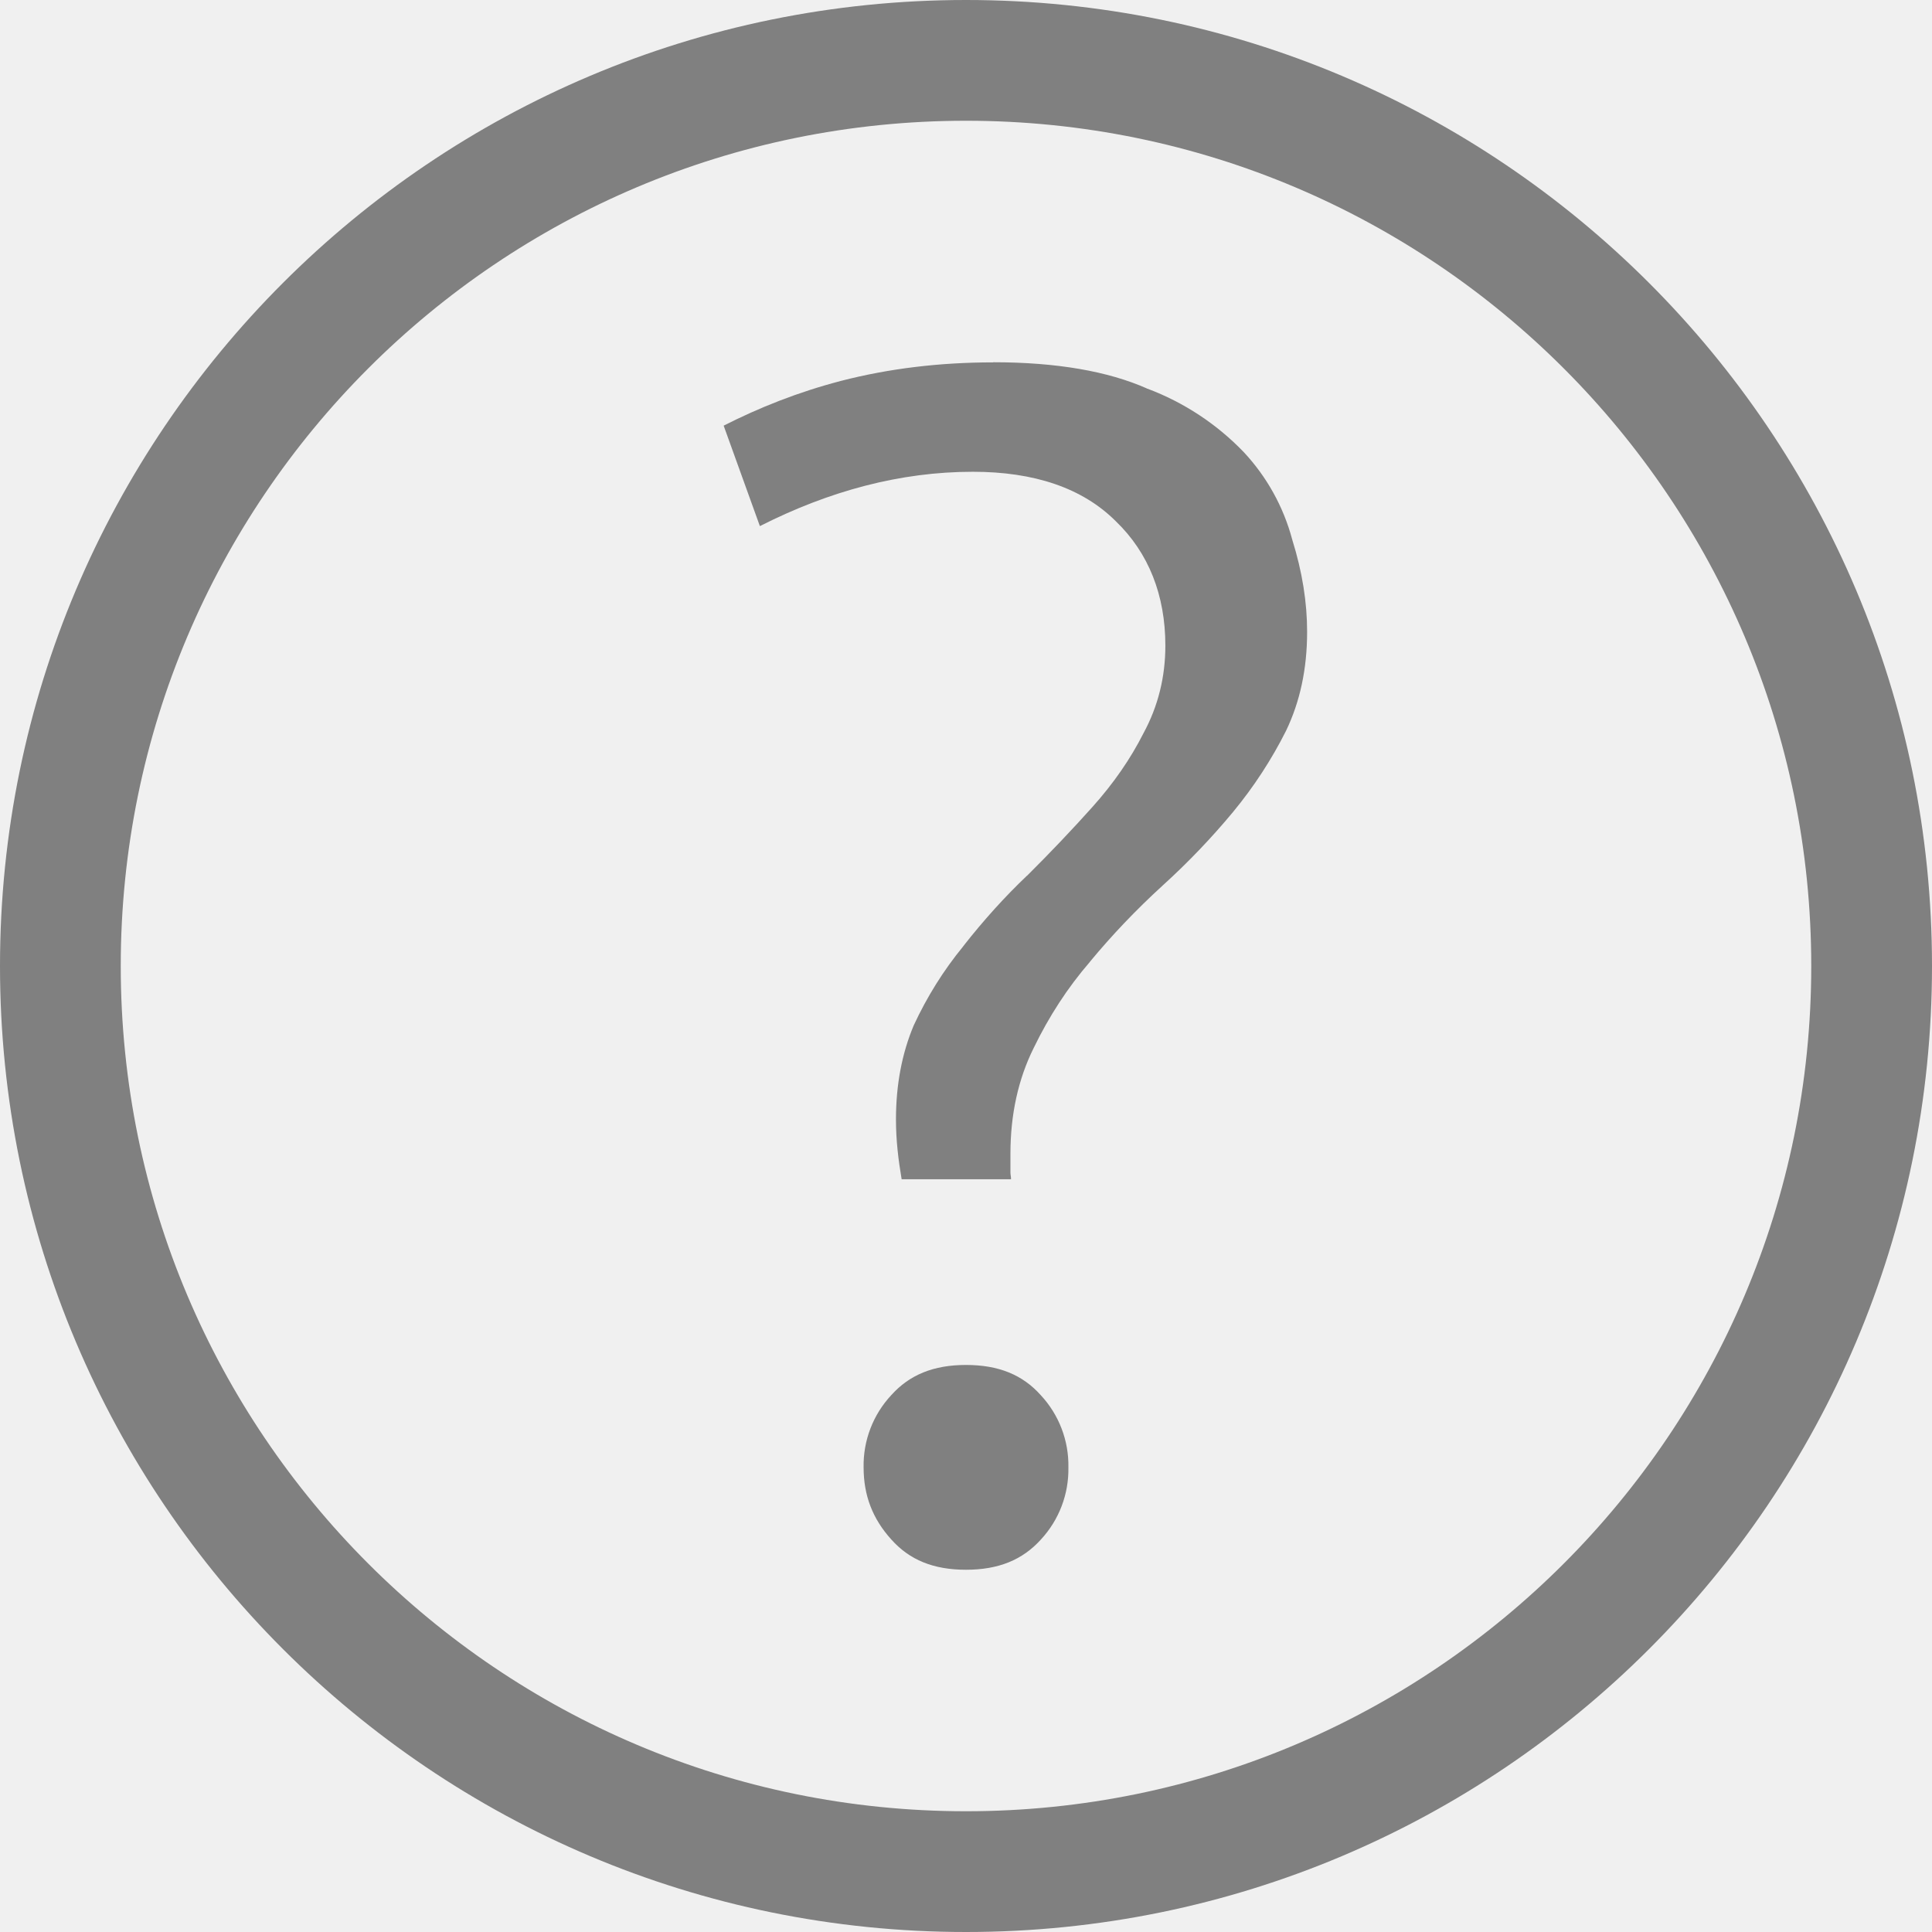
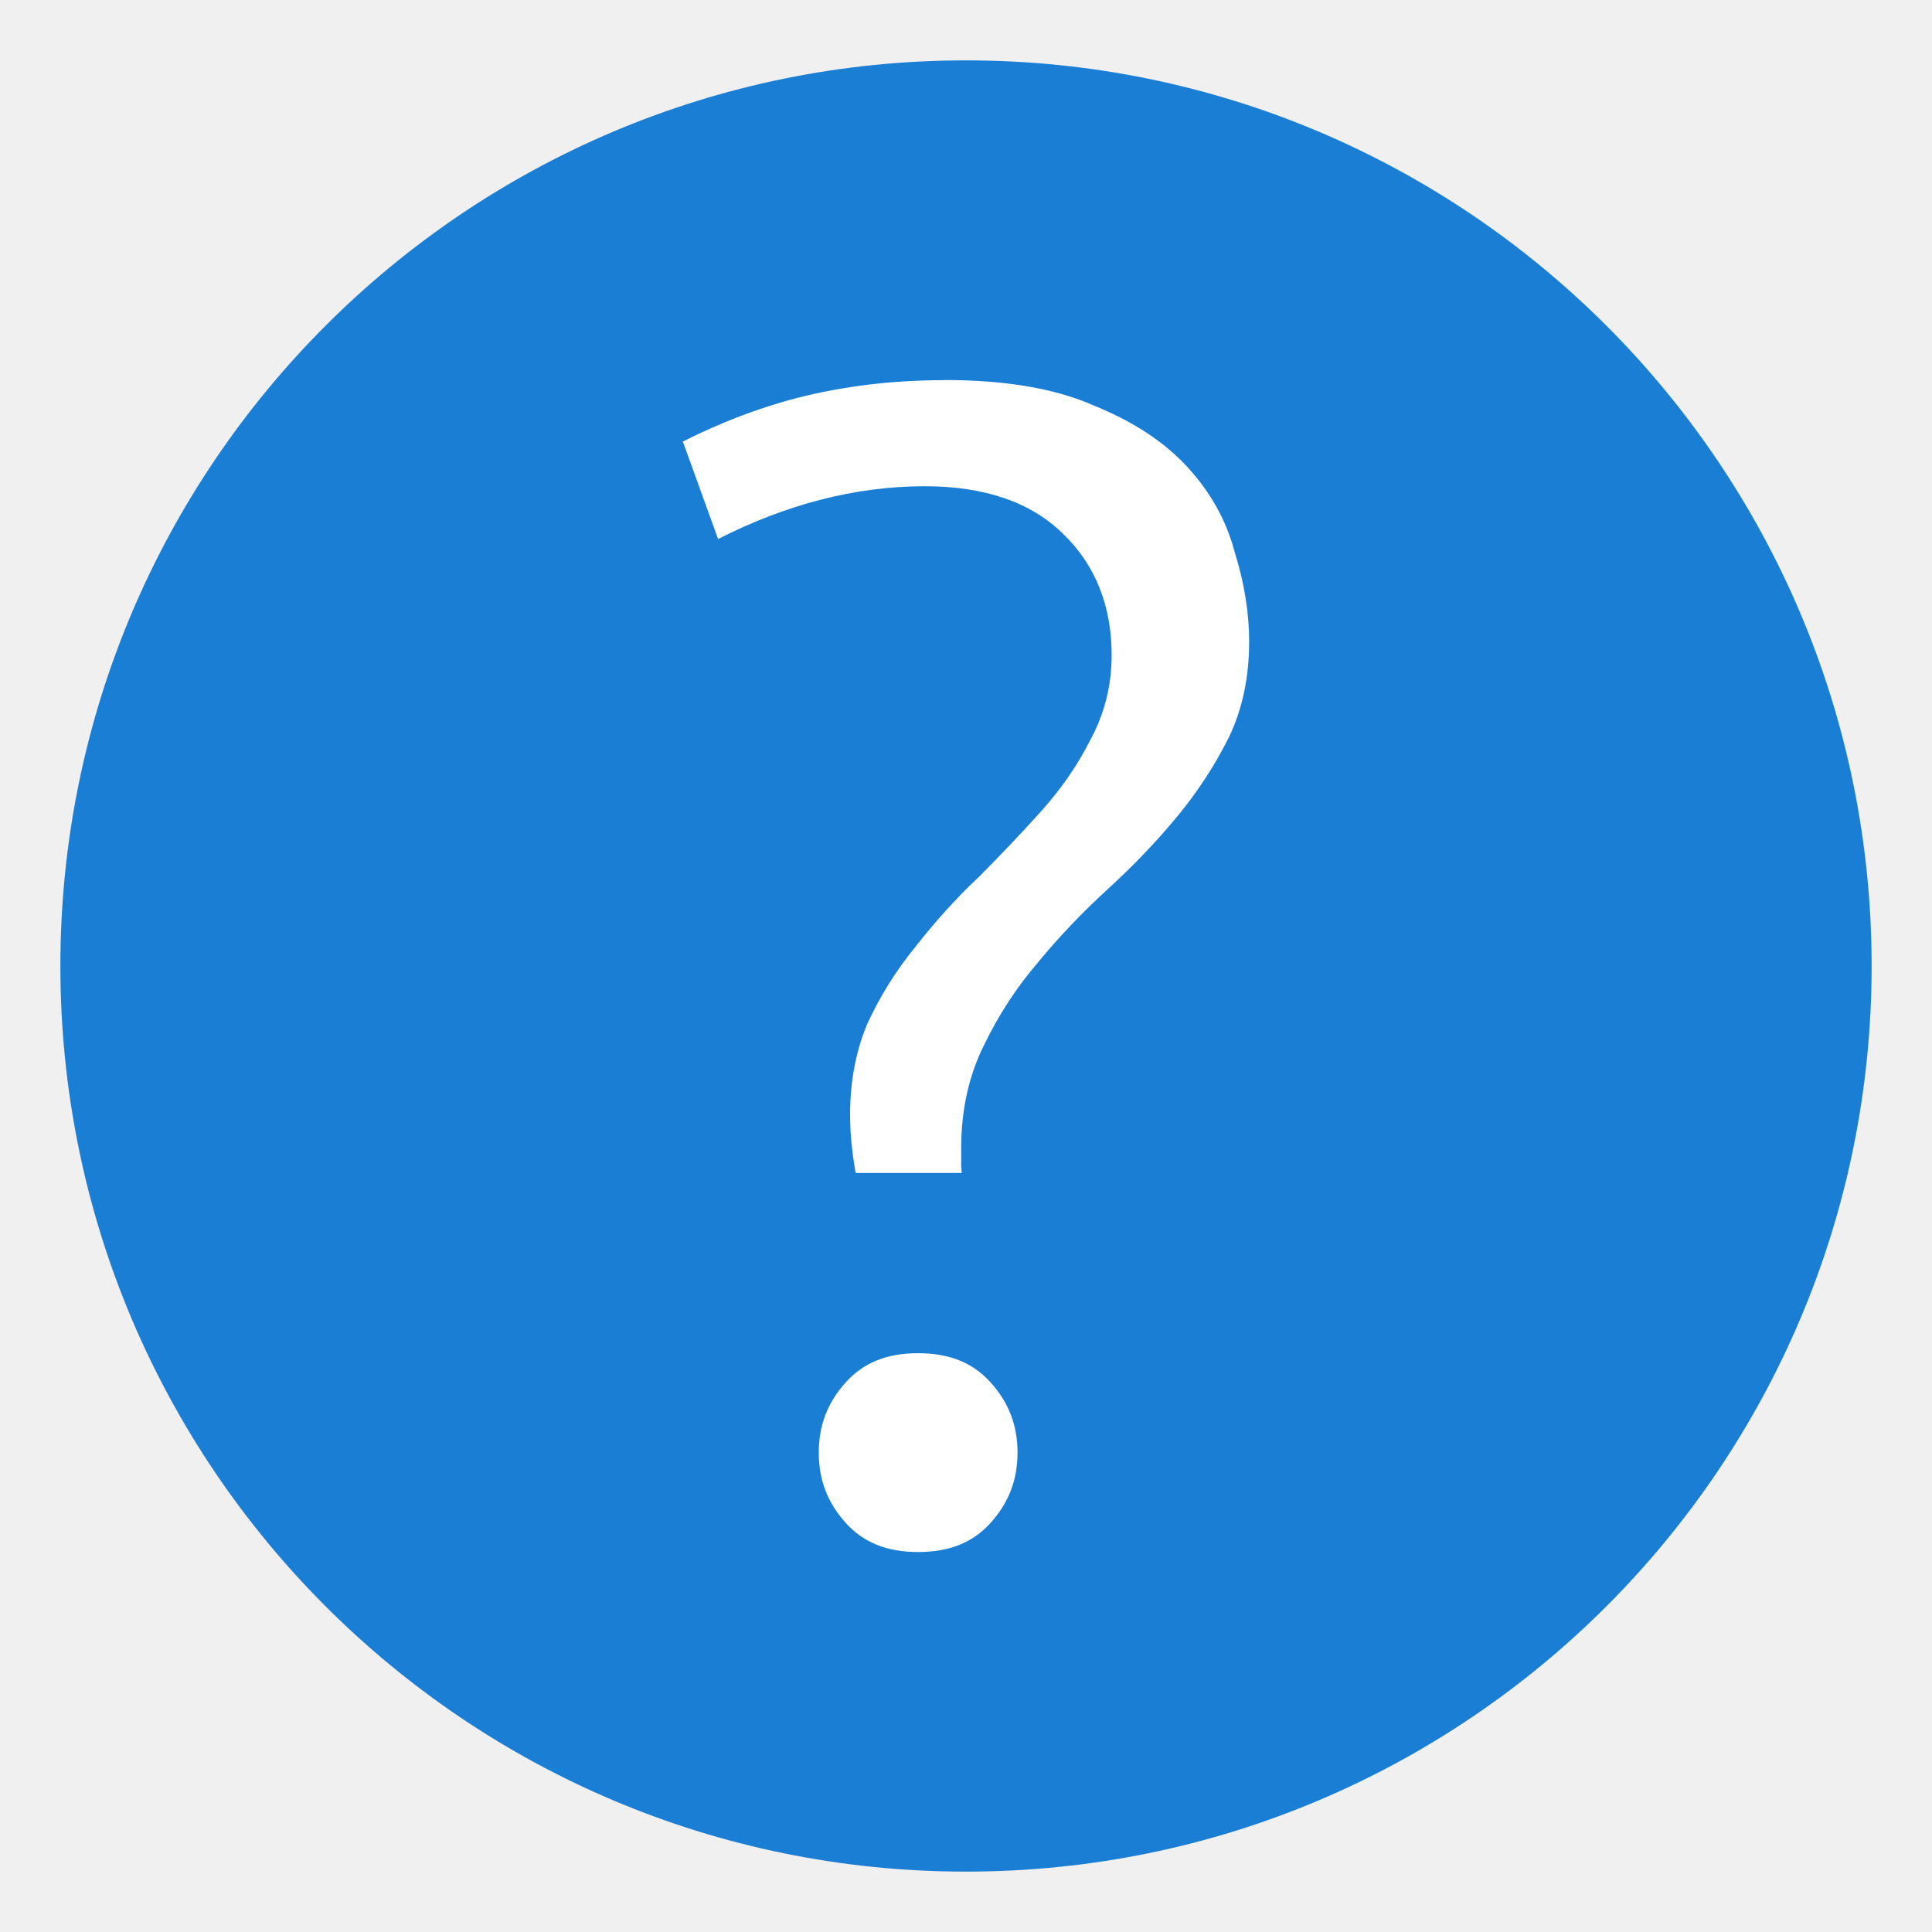
- <svg xmlns="http://www.w3.org/2000/svg" height="16" width="16">
-   <g fill="#808080">
-     <path d="m8 0a8 8 0 0 0 -8 8 8 8 0 0 0 8 8 8 8 0 0 0 8-8 8 8 0 0 0 -8-8zm0 1a7 7 0 0 1 7 7 7 7 0 0 1 -7 7 7 7 0 0 1 -7-7 7 7 0 0 1 7-7z" />
-     <path d="m8.226 3.001c-.444 0-.864.051-1.26.153-.36.094-.679.222-.973.371l.3.832c.574-.291 1.162-.45 1.764-.45.506 0 .907.133 1.184.41.272.262.41.613.41 1.03 0 .259-.06.501-.18.723-.108.214-.25.419-.424.613-.17.19-.35.379-.54.568v.001h-.002c-.185.176-.36.37-.527.583l-.001.002c-.164.2-.3.418-.41.655-.097.231-.147.49-.147.779 0 .174.02.336.047.495h.906c0-.02-.005-.037-.005-.057v-.155c0-.323.064-.617.193-.876.126-.26.28-.498.465-.712l.001-.002c.182-.22.382-.43.601-.63.214-.194.408-.398.584-.61.174-.211.32-.436.439-.673.115-.24.174-.511.174-.819 0-.243-.04-.497-.123-.762v-.002l-.001-.002a1.703 1.703 0 0 0 -.4-.721 2.161 2.161 0 0 0 -.798-.526h-.003l-.002-.002c-.321-.142-.746-.217-1.273-.217zm-.226 8.303c-.27 0-.468.082-.619.25a.854.854 0 0 0 -.229.598c0 .232.074.426.23.598.15.168.347.25.618.25.27 0 .468-.082.62-.25a.855.855 0 0 0 .228-.598.854.854 0 0 0 -.229-.598c-.15-.168-.348-.25-.619-.25z" />
-   </g>
+ <svg xmlns="http://www.w3.org/2000/svg" id="svg8" height="16" viewBox="0 0 16 16" width="16">
+   <rect id="rect4418" fill="#1a7fd4" height="15" rx="7.5" transform="matrix(0 -1 -1 0 0 0)" width="15" x="-15.5" y="-15.5" />
+   <path id="text4098-9" d="m140.262 84.381.014.014c-6.385.001-12.424.732-18.118 2.19-5.169 1.354-9.749 3.202-13.98 5.339l4.321 11.953c8.24-4.183 16.691-6.472 25.343-6.472 7.274 0 13.044 1.923 17.016 5.89 3.92 3.78 5.906 8.824 5.906 14.804 0 3.728-.872 7.218-2.604 10.395-1.548 3.089-3.577 6.03-6.081 8.813-2.453 2.725-5.038 5.45-7.76 8.172l-.011.011-.029.011c-2.653 2.521-5.173 5.31-7.569 8.37l-.011.011-.005.011c-2.356 2.88-4.315 6.019-5.888 9.423-1.4 3.321-2.119 7.036-2.119 11.194 0 2.494.289 4.833.677 7.116h13.022c-.011-.279-.072-.529-.072-.819v-2.235c0-4.641.921-8.861 2.779-12.586 1.805-3.749 4.033-7.16 6.676-10.225l.011-.011c.005-.005.005-.01.011-.029 2.608-3.155 5.491-6.167 8.641-9.042 3.065-2.799 5.861-5.731 8.388-8.79 2.5-3.026 4.597-6.245 6.306-9.658v-.005c1.657-3.444 2.5-7.344 2.5-11.762 0-3.497-.579-7.146-1.762-10.951l-.011-.029-.005-.029c-1.023-3.839-2.927-7.28-5.763-10.374-2.81-3.065-6.61-5.589-11.464-7.557l-.029-.01-.029-.01c-4.617-2.052-10.722-3.126-18.299-3.126zm-3.232 119.347c-3.891 0-6.727 1.189-8.893 3.595-2.224 2.472-3.291 5.257-3.291 8.597 0 3.34 1.067 6.13 3.291 8.602 2.166 2.407 5.002 3.588 8.893 3.588 3.891 0 6.732-1.181 8.899-3.588 2.224-2.472 3.291-5.262 3.291-8.602 0-3.34-1.066-6.125-3.291-8.597-2.166-2.407-5.007-3.595-8.899-3.595z" fill="#fff" transform="matrix(.06752823 0 0 .06752823 -1.649932 -2.550759)" />
</svg>
